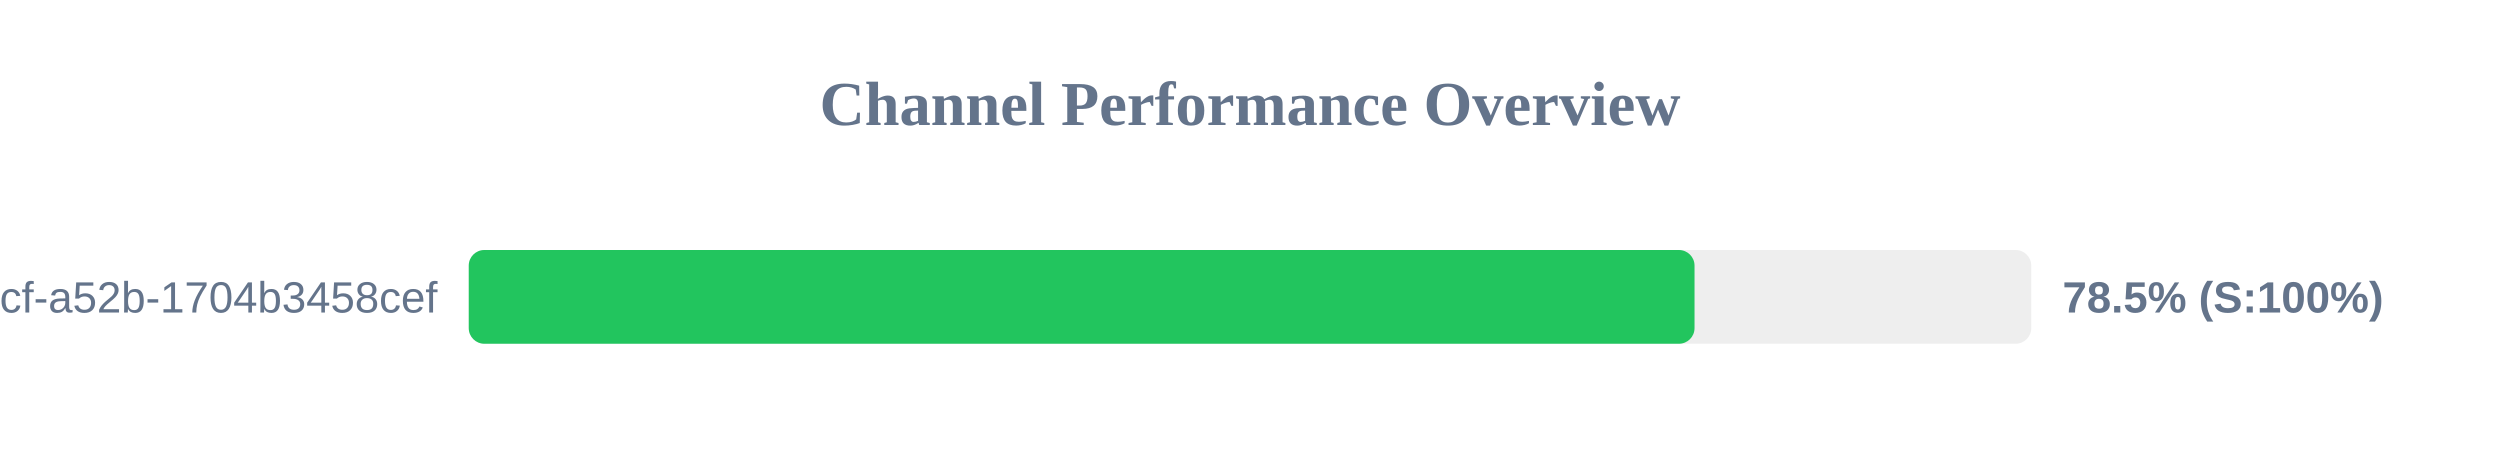
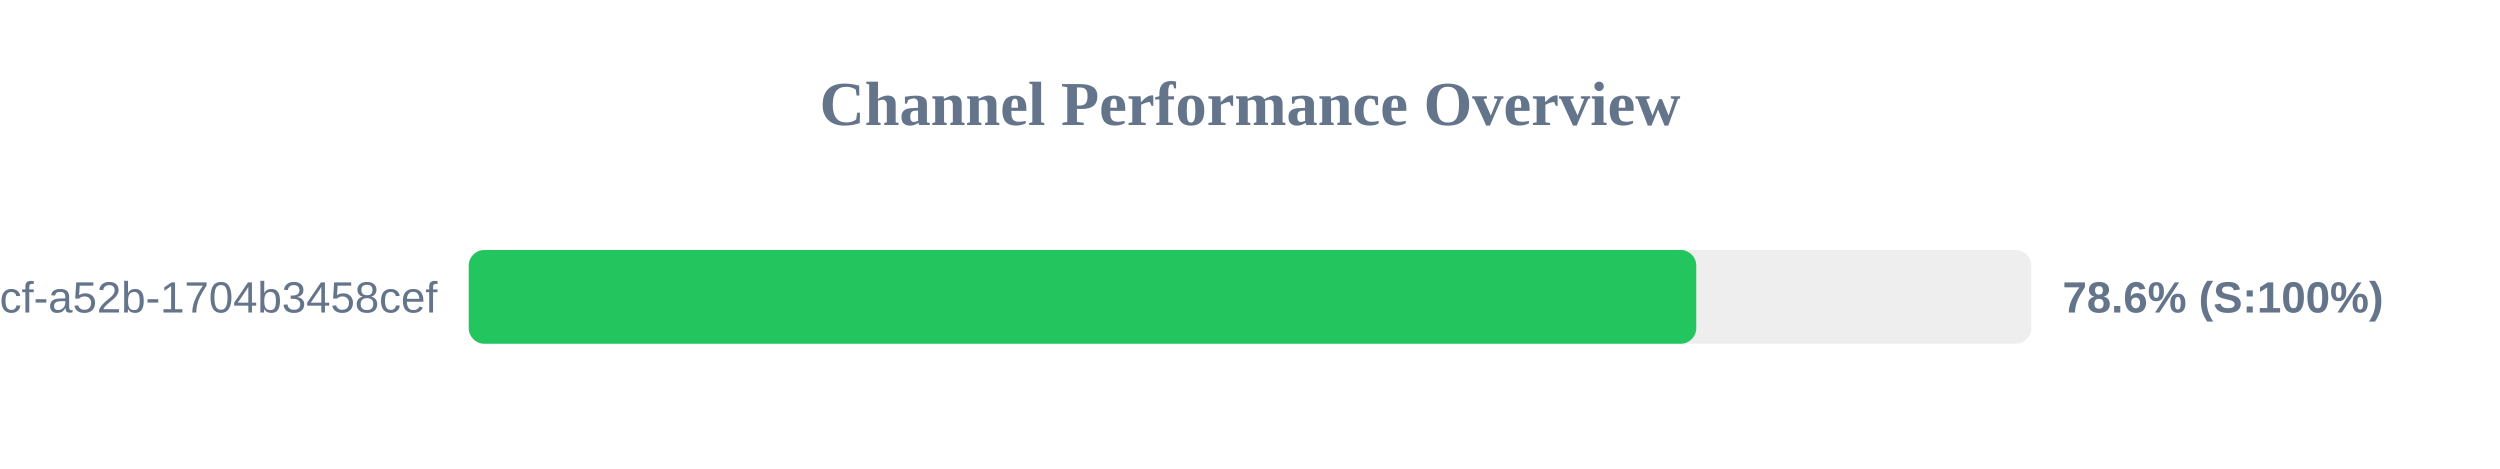
<svg xmlns="http://www.w3.org/2000/svg" width="800" height="150" version="1.1">
  <style>
        .row { font: 14px Arial; fill: #64748b; }
        .score { font: bold 14px Arial; fill: #64748b; }
    </style>
  <text x="400" y="40" text-anchor="middle" font-size="20px" font-weight="bold" fill="#64748b">Channel Performance Overview</text>
  <rect x="150" y="80" width="500" height="30" fill="#eee" rx="5" />
-   <rect x="150" y="80" width="392.25" height="30" fill="#22c55e" rx="5" />
+   <rect x="150" y="80" width="392.8" height="30" fill="#22c55e" rx="5" />
  <text x="140" y="100" text-anchor="end" class="row">?uuid=0cb527d9-6117-4bcf-a52b-1704b3458cef</text>
-   <text x="660" y="100" text-anchor="start" class="score">78.5% (S:100%)</text>
+   <text x="660" y="100" text-anchor="start" class="score">78.6% (S:100%)</text>
</svg>
